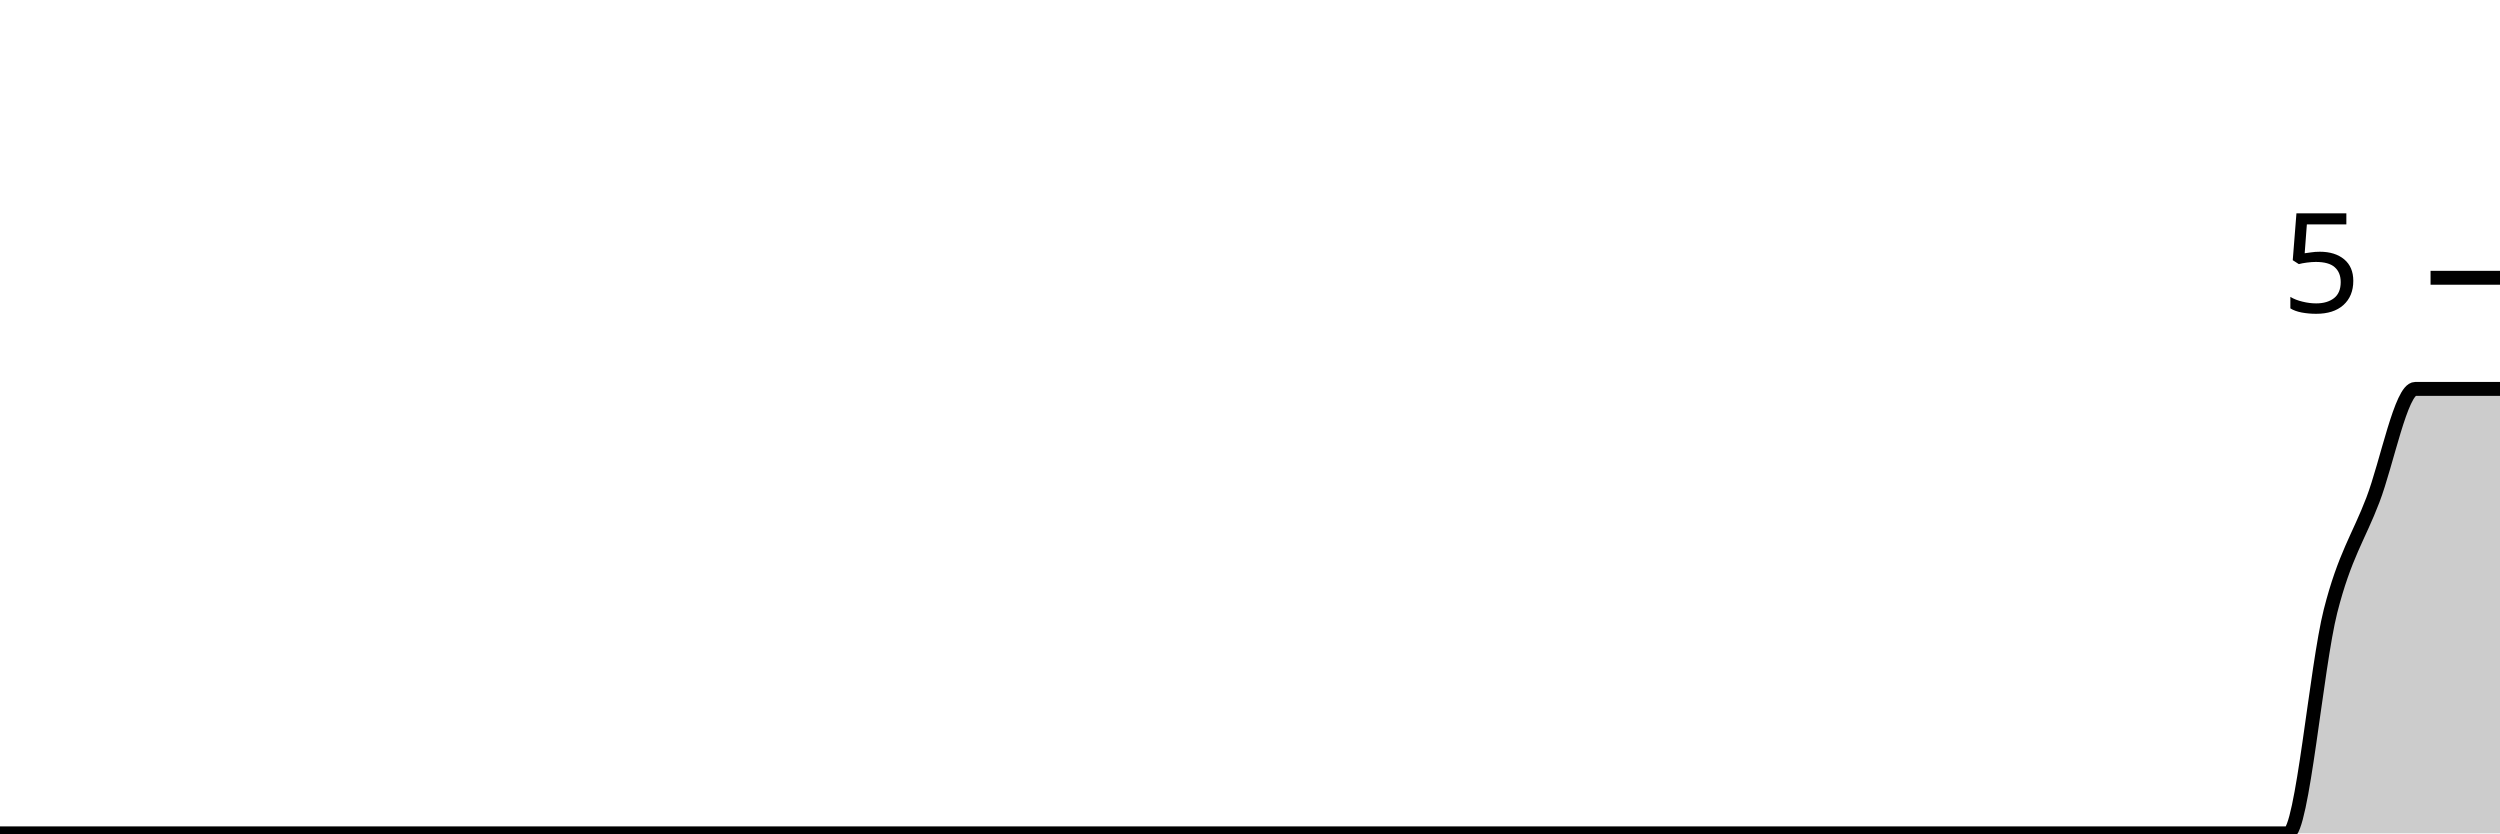
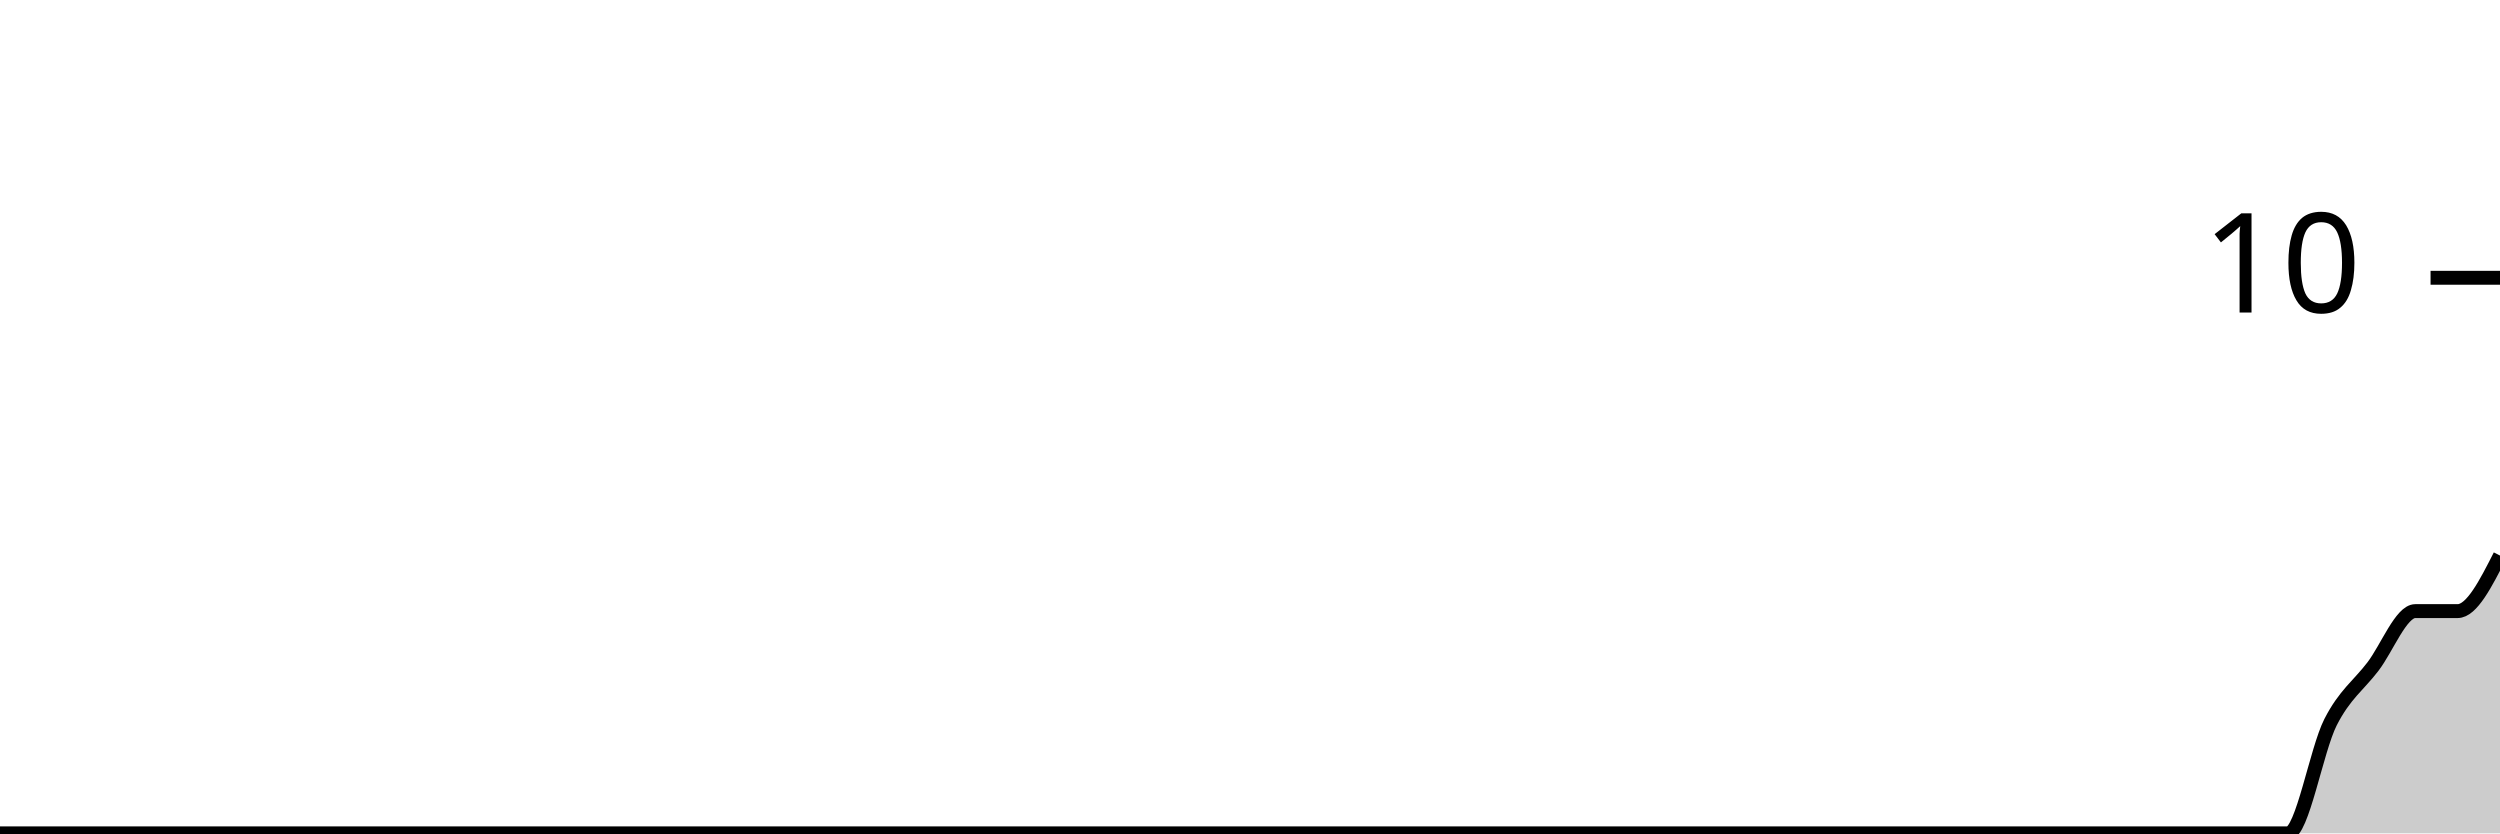
<svg xmlns="http://www.w3.org/2000/svg" viewBox="0 0 180 60">
  <g transform="translate(0,20)">
-     <path class="area" fill="rgba(0, 0, 0, 0.2)" d="M0,40C1.017,40,2.034,40,3.051,40C4.068,40,5.085,40,6.102,40C7.119,40,8.136,40,9.153,40C10.169,40,11.186,40,12.203,40C13.22,40,14.237,40,15.254,40C16.271,40,17.288,40,18.305,40C19.322,40,20.339,40,21.356,40C22.373,40,23.39,40,24.407,40C25.424,40,26.441,40,27.458,40C28.475,40,29.492,40,30.508,40C31.525,40,32.542,40,33.559,40C34.576,40,35.593,40,36.61,40C37.627,40,38.644,40,39.661,40C40.678,40,41.695,40,42.712,40C43.729,40,44.746,40,45.763,40C46.78,40,47.797,40,48.814,40C49.831,40,50.847,40,51.864,40C52.881,40,53.898,40,54.915,40C55.932,40,56.949,40,57.966,40C58.983,40,60,40,61.017,40C62.034,40,63.051,40,64.068,40C65.085,40,66.102,40,67.119,40C68.136,40,69.153,40,70.169,40C71.186,40,72.203,40,73.22,40C74.237,40,75.254,40,76.271,40C77.288,40,78.305,40,79.322,40C80.339,40,81.356,40,82.373,40C83.39,40,84.407,40,85.424,40C86.441,40,87.458,40,88.475,40C89.492,40,90.508,40,91.525,40C92.542,40,93.559,40,94.576,40C95.593,40,96.61,40,97.627,40C98.644,40,99.661,40,100.678,40C101.695,40,102.712,40,103.729,40C104.746,40,105.763,40,106.78,40C107.797,40,108.814,40,109.831,40C110.847,40,111.864,40,112.881,40C113.898,40,114.915,40,115.932,40C116.949,40,117.966,40,118.983,40C120,40,121.017,40,122.034,40C123.051,40,124.068,40,125.085,40C126.102,40,127.119,40,128.136,40C129.153,40,130.169,40,131.186,40C132.203,40,133.22,40,134.237,40C135.254,40,136.271,40,137.288,40C138.305,40,139.322,40,140.339,40C141.356,40,142.373,40,143.39,40C144.407,40,145.424,40,146.441,40C147.458,40,148.475,40,149.492,40C150.508,40,151.525,40,152.542,40C153.559,40,154.576,40,155.593,40C156.61,40,157.627,40,158.644,40C159.661,40,160.678,40,161.695,40C162.712,40,163.729,40,164.746,40C165.763,40,166.78,28,167.797,24C168.814,20,169.831,18.667,170.847,16C171.864,13.333,172.881,8,173.898,8C174.915,8,175.932,8,176.949,8C177.966,8,178.983,8,180,8L180,40C178.983,40,177.966,40,176.949,40C175.932,40,174.915,40,173.898,40C172.881,40,171.864,40,170.847,40C169.831,40,168.814,40,167.797,40C166.78,40,165.763,40,164.746,40C163.729,40,162.712,40,161.695,40C160.678,40,159.661,40,158.644,40C157.627,40,156.61,40,155.593,40C154.576,40,153.559,40,152.542,40C151.525,40,150.508,40,149.492,40C148.475,40,147.458,40,146.441,40C145.424,40,144.407,40,143.39,40C142.373,40,141.356,40,140.339,40C139.322,40,138.305,40,137.288,40C136.271,40,135.254,40,134.237,40C133.22,40,132.203,40,131.186,40C130.169,40,129.153,40,128.136,40C127.119,40,126.102,40,125.085,40C124.068,40,123.051,40,122.034,40C121.017,40,120,40,118.983,40C117.966,40,116.949,40,115.932,40C114.915,40,113.898,40,112.881,40C111.864,40,110.847,40,109.831,40C108.814,40,107.797,40,106.78,40C105.763,40,104.746,40,103.729,40C102.712,40,101.695,40,100.678,40C99.661,40,98.644,40,97.627,40C96.61,40,95.593,40,94.576,40C93.559,40,92.542,40,91.525,40C90.508,40,89.492,40,88.475,40C87.458,40,86.441,40,85.424,40C84.407,40,83.39,40,82.373,40C81.356,40,80.339,40,79.322,40C78.305,40,77.288,40,76.271,40C75.254,40,74.237,40,73.22,40C72.203,40,71.186,40,70.169,40C69.153,40,68.136,40,67.119,40C66.102,40,65.085,40,64.068,40C63.051,40,62.034,40,61.017,40C60,40,58.983,40,57.966,40C56.949,40,55.932,40,54.915,40C53.898,40,52.881,40,51.864,40C50.847,40,49.831,40,48.814,40C47.797,40,46.78,40,45.763,40C44.746,40,43.729,40,42.712,40C41.695,40,40.678,40,39.661,40C38.644,40,37.627,40,36.61,40C35.593,40,34.576,40,33.559,40C32.542,40,31.525,40,30.508,40C29.492,40,28.475,40,27.458,40C26.441,40,25.424,40,24.407,40C23.39,40,22.373,40,21.356,40C20.339,40,19.322,40,18.305,40C17.288,40,16.271,40,15.254,40C14.237,40,13.22,40,12.203,40C11.186,40,10.169,40,9.153,40C8.136,40,7.119,40,6.102,40C5.085,40,4.068,40,3.051,40C2.034,40,1.017,40,0,40Z" />
-     <path class="line" stroke="black" fill="none" d="M0,40C1.017,40,2.034,40,3.051,40C4.068,40,5.085,40,6.102,40C7.119,40,8.136,40,9.153,40C10.169,40,11.186,40,12.203,40C13.22,40,14.237,40,15.254,40C16.271,40,17.288,40,18.305,40C19.322,40,20.339,40,21.356,40C22.373,40,23.39,40,24.407,40C25.424,40,26.441,40,27.458,40C28.475,40,29.492,40,30.508,40C31.525,40,32.542,40,33.559,40C34.576,40,35.593,40,36.61,40C37.627,40,38.644,40,39.661,40C40.678,40,41.695,40,42.712,40C43.729,40,44.746,40,45.763,40C46.78,40,47.797,40,48.814,40C49.831,40,50.847,40,51.864,40C52.881,40,53.898,40,54.915,40C55.932,40,56.949,40,57.966,40C58.983,40,60,40,61.017,40C62.034,40,63.051,40,64.068,40C65.085,40,66.102,40,67.119,40C68.136,40,69.153,40,70.169,40C71.186,40,72.203,40,73.22,40C74.237,40,75.254,40,76.271,40C77.288,40,78.305,40,79.322,40C80.339,40,81.356,40,82.373,40C83.39,40,84.407,40,85.424,40C86.441,40,87.458,40,88.475,40C89.492,40,90.508,40,91.525,40C92.542,40,93.559,40,94.576,40C95.593,40,96.61,40,97.627,40C98.644,40,99.661,40,100.678,40C101.695,40,102.712,40,103.729,40C104.746,40,105.763,40,106.78,40C107.797,40,108.814,40,109.831,40C110.847,40,111.864,40,112.881,40C113.898,40,114.915,40,115.932,40C116.949,40,117.966,40,118.983,40C120,40,121.017,40,122.034,40C123.051,40,124.068,40,125.085,40C126.102,40,127.119,40,128.136,40C129.153,40,130.169,40,131.186,40C132.203,40,133.22,40,134.237,40C135.254,40,136.271,40,137.288,40C138.305,40,139.322,40,140.339,40C141.356,40,142.373,40,143.39,40C144.407,40,145.424,40,146.441,40C147.458,40,148.475,40,149.492,40C150.508,40,151.525,40,152.542,40C153.559,40,154.576,40,155.593,40C156.61,40,157.627,40,158.644,40C159.661,40,160.678,40,161.695,40C162.712,40,163.729,40,164.746,40C165.763,40,166.78,28,167.797,24C168.814,20,169.831,18.667,170.847,16C171.864,13.333,172.881,8,173.898,8C174.915,8,175.932,8,176.949,8C177.966,8,178.983,8,180,8" />
+     <path class="area" fill="rgba(0, 0, 0, 0.2)" d="M0,40C1.017,40,2.034,40,3.051,40C4.068,40,5.085,40,6.102,40C7.119,40,8.136,40,9.153,40C10.169,40,11.186,40,12.203,40C13.22,40,14.237,40,15.254,40C16.271,40,17.288,40,18.305,40C19.322,40,20.339,40,21.356,40C22.373,40,23.39,40,24.407,40C25.424,40,26.441,40,27.458,40C28.475,40,29.492,40,30.508,40C31.525,40,32.542,40,33.559,40C34.576,40,35.593,40,36.61,40C37.627,40,38.644,40,39.661,40C40.678,40,41.695,40,42.712,40C43.729,40,44.746,40,45.763,40C46.78,40,47.797,40,48.814,40C49.831,40,50.847,40,51.864,40C52.881,40,53.898,40,54.915,40C55.932,40,56.949,40,57.966,40C58.983,40,60,40,61.017,40C62.034,40,63.051,40,64.068,40C65.085,40,66.102,40,67.119,40C68.136,40,69.153,40,70.169,40C71.186,40,72.203,40,73.22,40C74.237,40,75.254,40,76.271,40C77.288,40,78.305,40,79.322,40C80.339,40,81.356,40,82.373,40C83.39,40,84.407,40,85.424,40C86.441,40,87.458,40,88.475,40C89.492,40,90.508,40,91.525,40C92.542,40,93.559,40,94.576,40C95.593,40,96.61,40,97.627,40C98.644,40,99.661,40,100.678,40C101.695,40,102.712,40,103.729,40C104.746,40,105.763,40,106.78,40C107.797,40,108.814,40,109.831,40C110.847,40,111.864,40,112.881,40C113.898,40,114.915,40,115.932,40C116.949,40,117.966,40,118.983,40C120,40,121.017,40,122.034,40C123.051,40,124.068,40,125.085,40C126.102,40,127.119,40,128.136,40C129.153,40,130.169,40,131.186,40C132.203,40,133.22,40,134.237,40C135.254,40,136.271,40,137.288,40C138.305,40,139.322,40,140.339,40C141.356,40,142.373,40,143.39,40C144.407,40,145.424,40,146.441,40C147.458,40,148.475,40,149.492,40C150.508,40,151.525,40,152.542,40C153.559,40,154.576,40,155.593,40C156.61,40,157.627,40,158.644,40C159.661,40,160.678,40,161.695,40C162.712,40,163.729,40,164.746,40C165.763,40,166.78,34,167.797,32C168.814,30,169.831,29.333,170.847,28C171.864,26.667,172.881,24,173.898,24C174.915,24,175.932,24,176.949,24C177.966,24,178.983,22,180,20L180,40C178.983,40,177.966,40,176.949,40C175.932,40,174.915,40,173.898,40C172.881,40,171.864,40,170.847,40C169.831,40,168.814,40,167.797,40C166.78,40,165.763,40,164.746,40C163.729,40,162.712,40,161.695,40C160.678,40,159.661,40,158.644,40C157.627,40,156.61,40,155.593,40C154.576,40,153.559,40,152.542,40C151.525,40,150.508,40,149.492,40C148.475,40,147.458,40,146.441,40C145.424,40,144.407,40,143.39,40C142.373,40,141.356,40,140.339,40C139.322,40,138.305,40,137.288,40C136.271,40,135.254,40,134.237,40C133.22,40,132.203,40,131.186,40C130.169,40,129.153,40,128.136,40C127.119,40,126.102,40,125.085,40C124.068,40,123.051,40,122.034,40C121.017,40,120,40,118.983,40C117.966,40,116.949,40,115.932,40C114.915,40,113.898,40,112.881,40C111.864,40,110.847,40,109.831,40C108.814,40,107.797,40,106.78,40C105.763,40,104.746,40,103.729,40C102.712,40,101.695,40,100.678,40C99.661,40,98.644,40,97.627,40C96.61,40,95.593,40,94.576,40C93.559,40,92.542,40,91.525,40C90.508,40,89.492,40,88.475,40C87.458,40,86.441,40,85.424,40C84.407,40,83.39,40,82.373,40C81.356,40,80.339,40,79.322,40C78.305,40,77.288,40,76.271,40C75.254,40,74.237,40,73.22,40C72.203,40,71.186,40,70.169,40C69.153,40,68.136,40,67.119,40C66.102,40,65.085,40,64.068,40C63.051,40,62.034,40,61.017,40C60,40,58.983,40,57.966,40C56.949,40,55.932,40,54.915,40C53.898,40,52.881,40,51.864,40C50.847,40,49.831,40,48.814,40C47.797,40,46.78,40,45.763,40C44.746,40,43.729,40,42.712,40C41.695,40,40.678,40,39.661,40C38.644,40,37.627,40,36.61,40C35.593,40,34.576,40,33.559,40C32.542,40,31.525,40,30.508,40C29.492,40,28.475,40,27.458,40C26.441,40,25.424,40,24.407,40C23.39,40,22.373,40,21.356,40C20.339,40,19.322,40,18.305,40C17.288,40,16.271,40,15.254,40C14.237,40,13.22,40,12.203,40C11.186,40,10.169,40,9.153,40C8.136,40,7.119,40,6.102,40C5.085,40,4.068,40,3.051,40C2.034,40,1.017,40,0,40Z" />
+     <path class="line" stroke="black" fill="none" d="M0,40C1.017,40,2.034,40,3.051,40C4.068,40,5.085,40,6.102,40C7.119,40,8.136,40,9.153,40C10.169,40,11.186,40,12.203,40C13.22,40,14.237,40,15.254,40C16.271,40,17.288,40,18.305,40C19.322,40,20.339,40,21.356,40C22.373,40,23.39,40,24.407,40C25.424,40,26.441,40,27.458,40C28.475,40,29.492,40,30.508,40C31.525,40,32.542,40,33.559,40C34.576,40,35.593,40,36.61,40C37.627,40,38.644,40,39.661,40C40.678,40,41.695,40,42.712,40C43.729,40,44.746,40,45.763,40C46.78,40,47.797,40,48.814,40C49.831,40,50.847,40,51.864,40C52.881,40,53.898,40,54.915,40C55.932,40,56.949,40,57.966,40C58.983,40,60,40,61.017,40C62.034,40,63.051,40,64.068,40C65.085,40,66.102,40,67.119,40C68.136,40,69.153,40,70.169,40C71.186,40,72.203,40,73.22,40C74.237,40,75.254,40,76.271,40C77.288,40,78.305,40,79.322,40C80.339,40,81.356,40,82.373,40C83.39,40,84.407,40,85.424,40C86.441,40,87.458,40,88.475,40C89.492,40,90.508,40,91.525,40C92.542,40,93.559,40,94.576,40C95.593,40,96.61,40,97.627,40C98.644,40,99.661,40,100.678,40C101.695,40,102.712,40,103.729,40C104.746,40,105.763,40,106.78,40C107.797,40,108.814,40,109.831,40C110.847,40,111.864,40,112.881,40C113.898,40,114.915,40,115.932,40C116.949,40,117.966,40,118.983,40C120,40,121.017,40,122.034,40C123.051,40,124.068,40,125.085,40C126.102,40,127.119,40,128.136,40C129.153,40,130.169,40,131.186,40C132.203,40,133.22,40,134.237,40C135.254,40,136.271,40,137.288,40C138.305,40,139.322,40,140.339,40C141.356,40,142.373,40,143.39,40C144.407,40,145.424,40,146.441,40C147.458,40,148.475,40,149.492,40C150.508,40,151.525,40,152.542,40C153.559,40,154.576,40,155.593,40C156.61,40,157.627,40,158.644,40C159.661,40,160.678,40,161.695,40C162.712,40,163.729,40,164.746,40C165.763,40,166.78,34,167.797,32C168.814,30,169.831,29.333,170.847,28C171.864,26.667,172.881,24,173.898,24C174.915,24,175.932,24,176.949,24C177.966,24,178.983,22,180,20" />
    <path class="axis-ceiling" stroke-width="1" stroke="black" fill="none" d="M175,0L180,0" />
-     <text class="axis-ceiling-label" font-family="sans-serif" text-anchor="end" font-size="10px" x="170" y="2.5">5</text>
+     <text class="axis-ceiling-label" font-family="sans-serif" text-anchor="end" font-size="10px" x="170" y="2.5">10</text>
  </g>
</svg>
